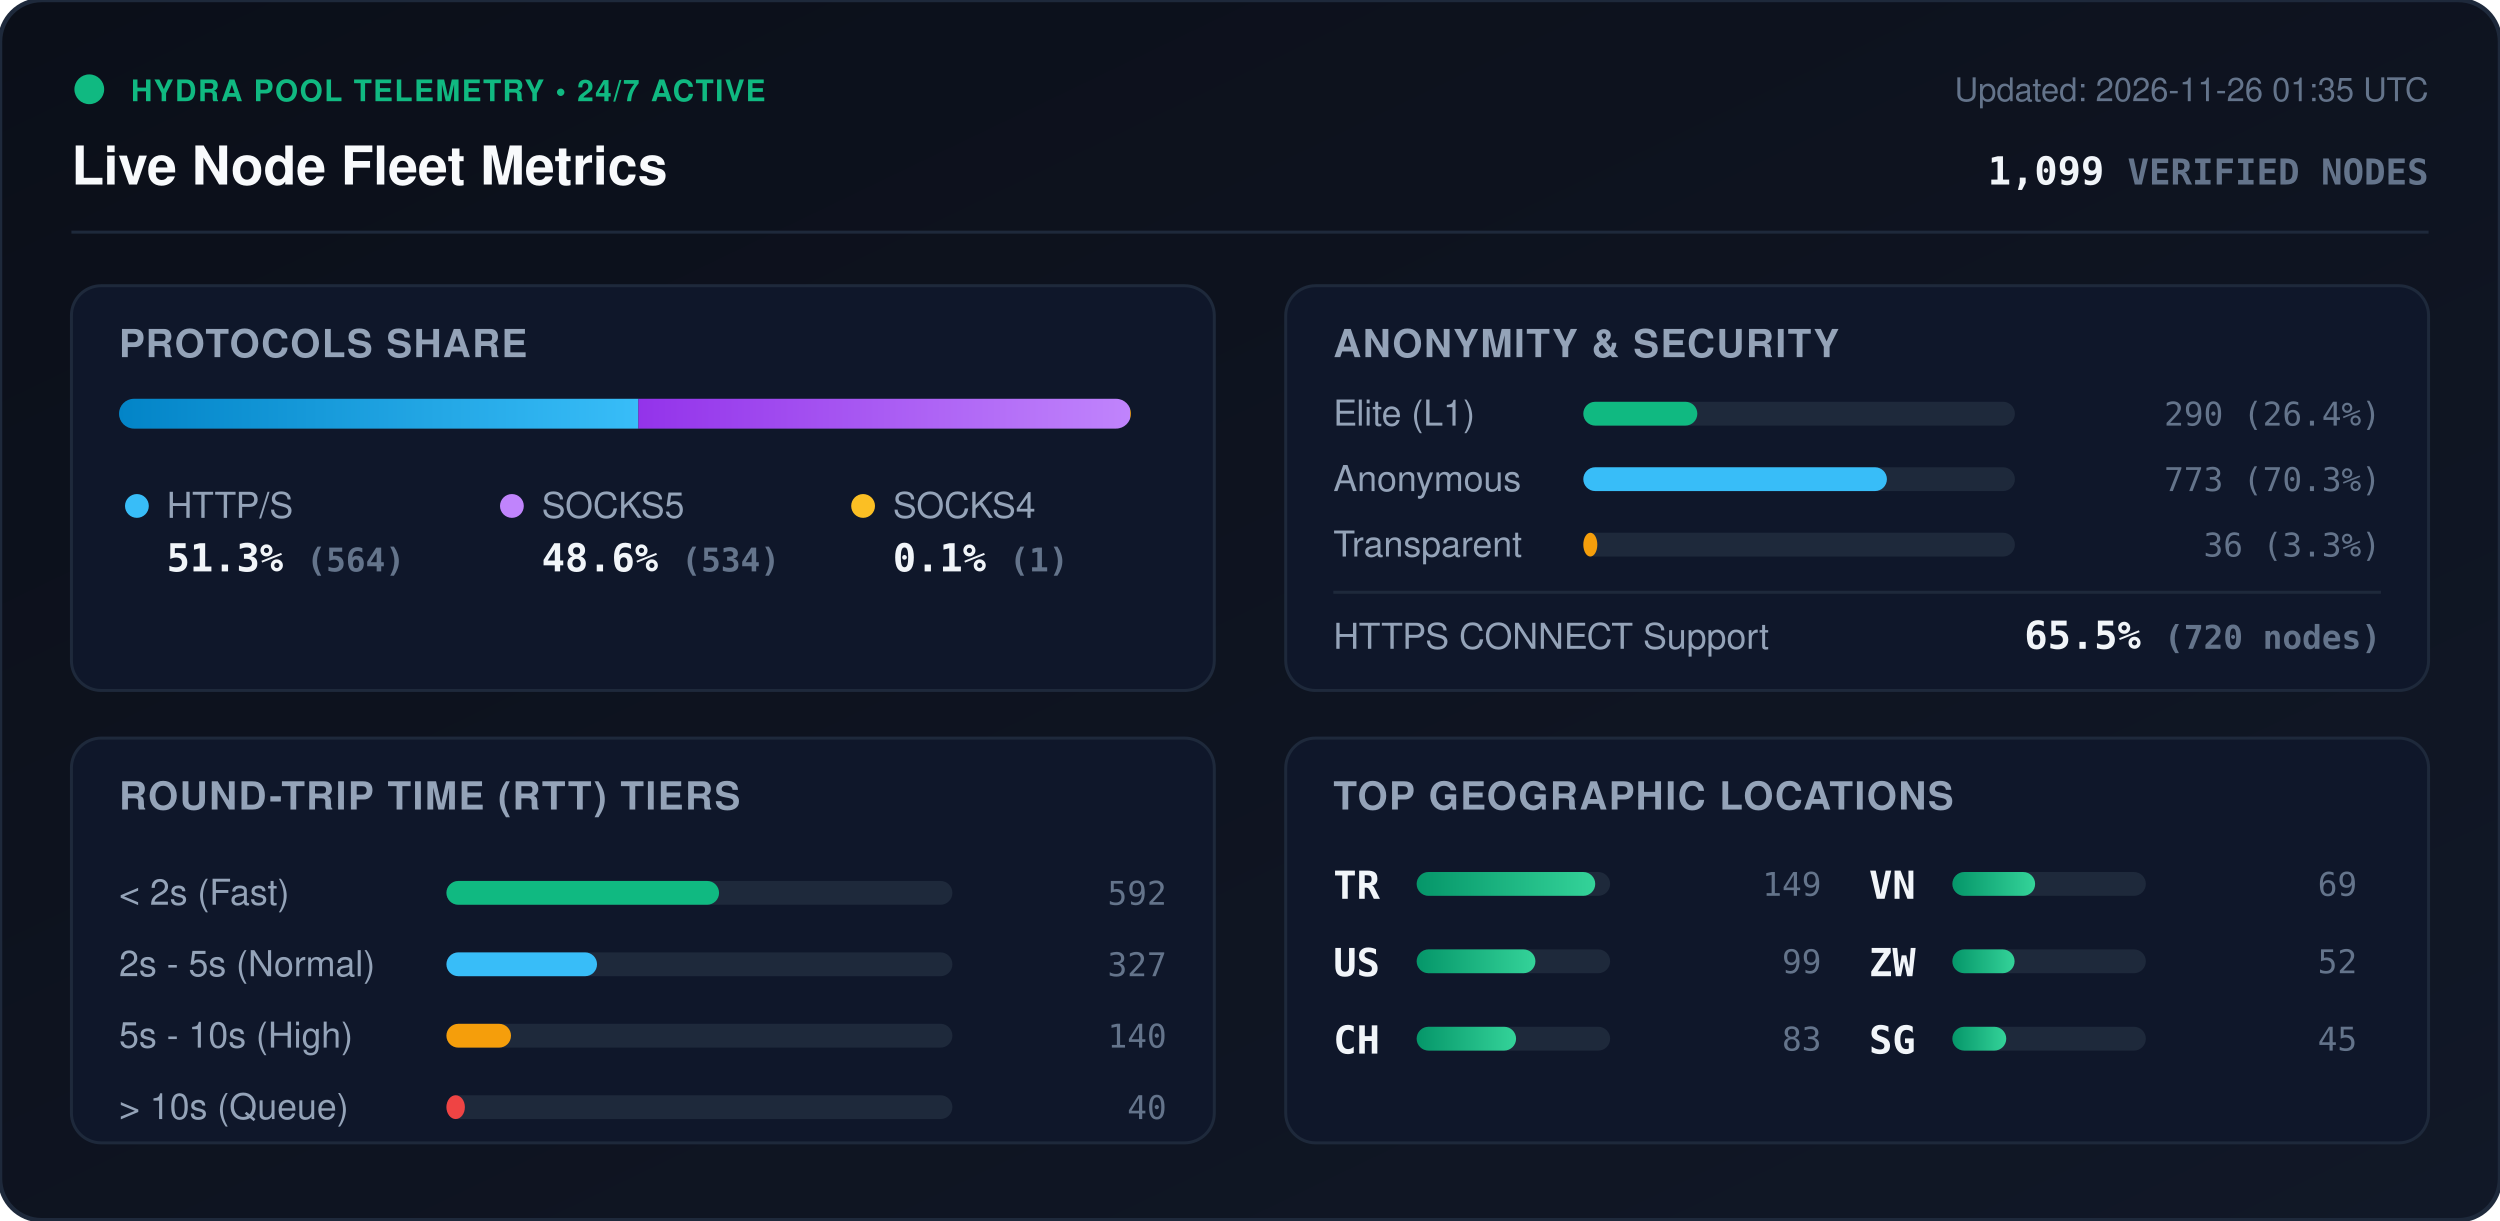
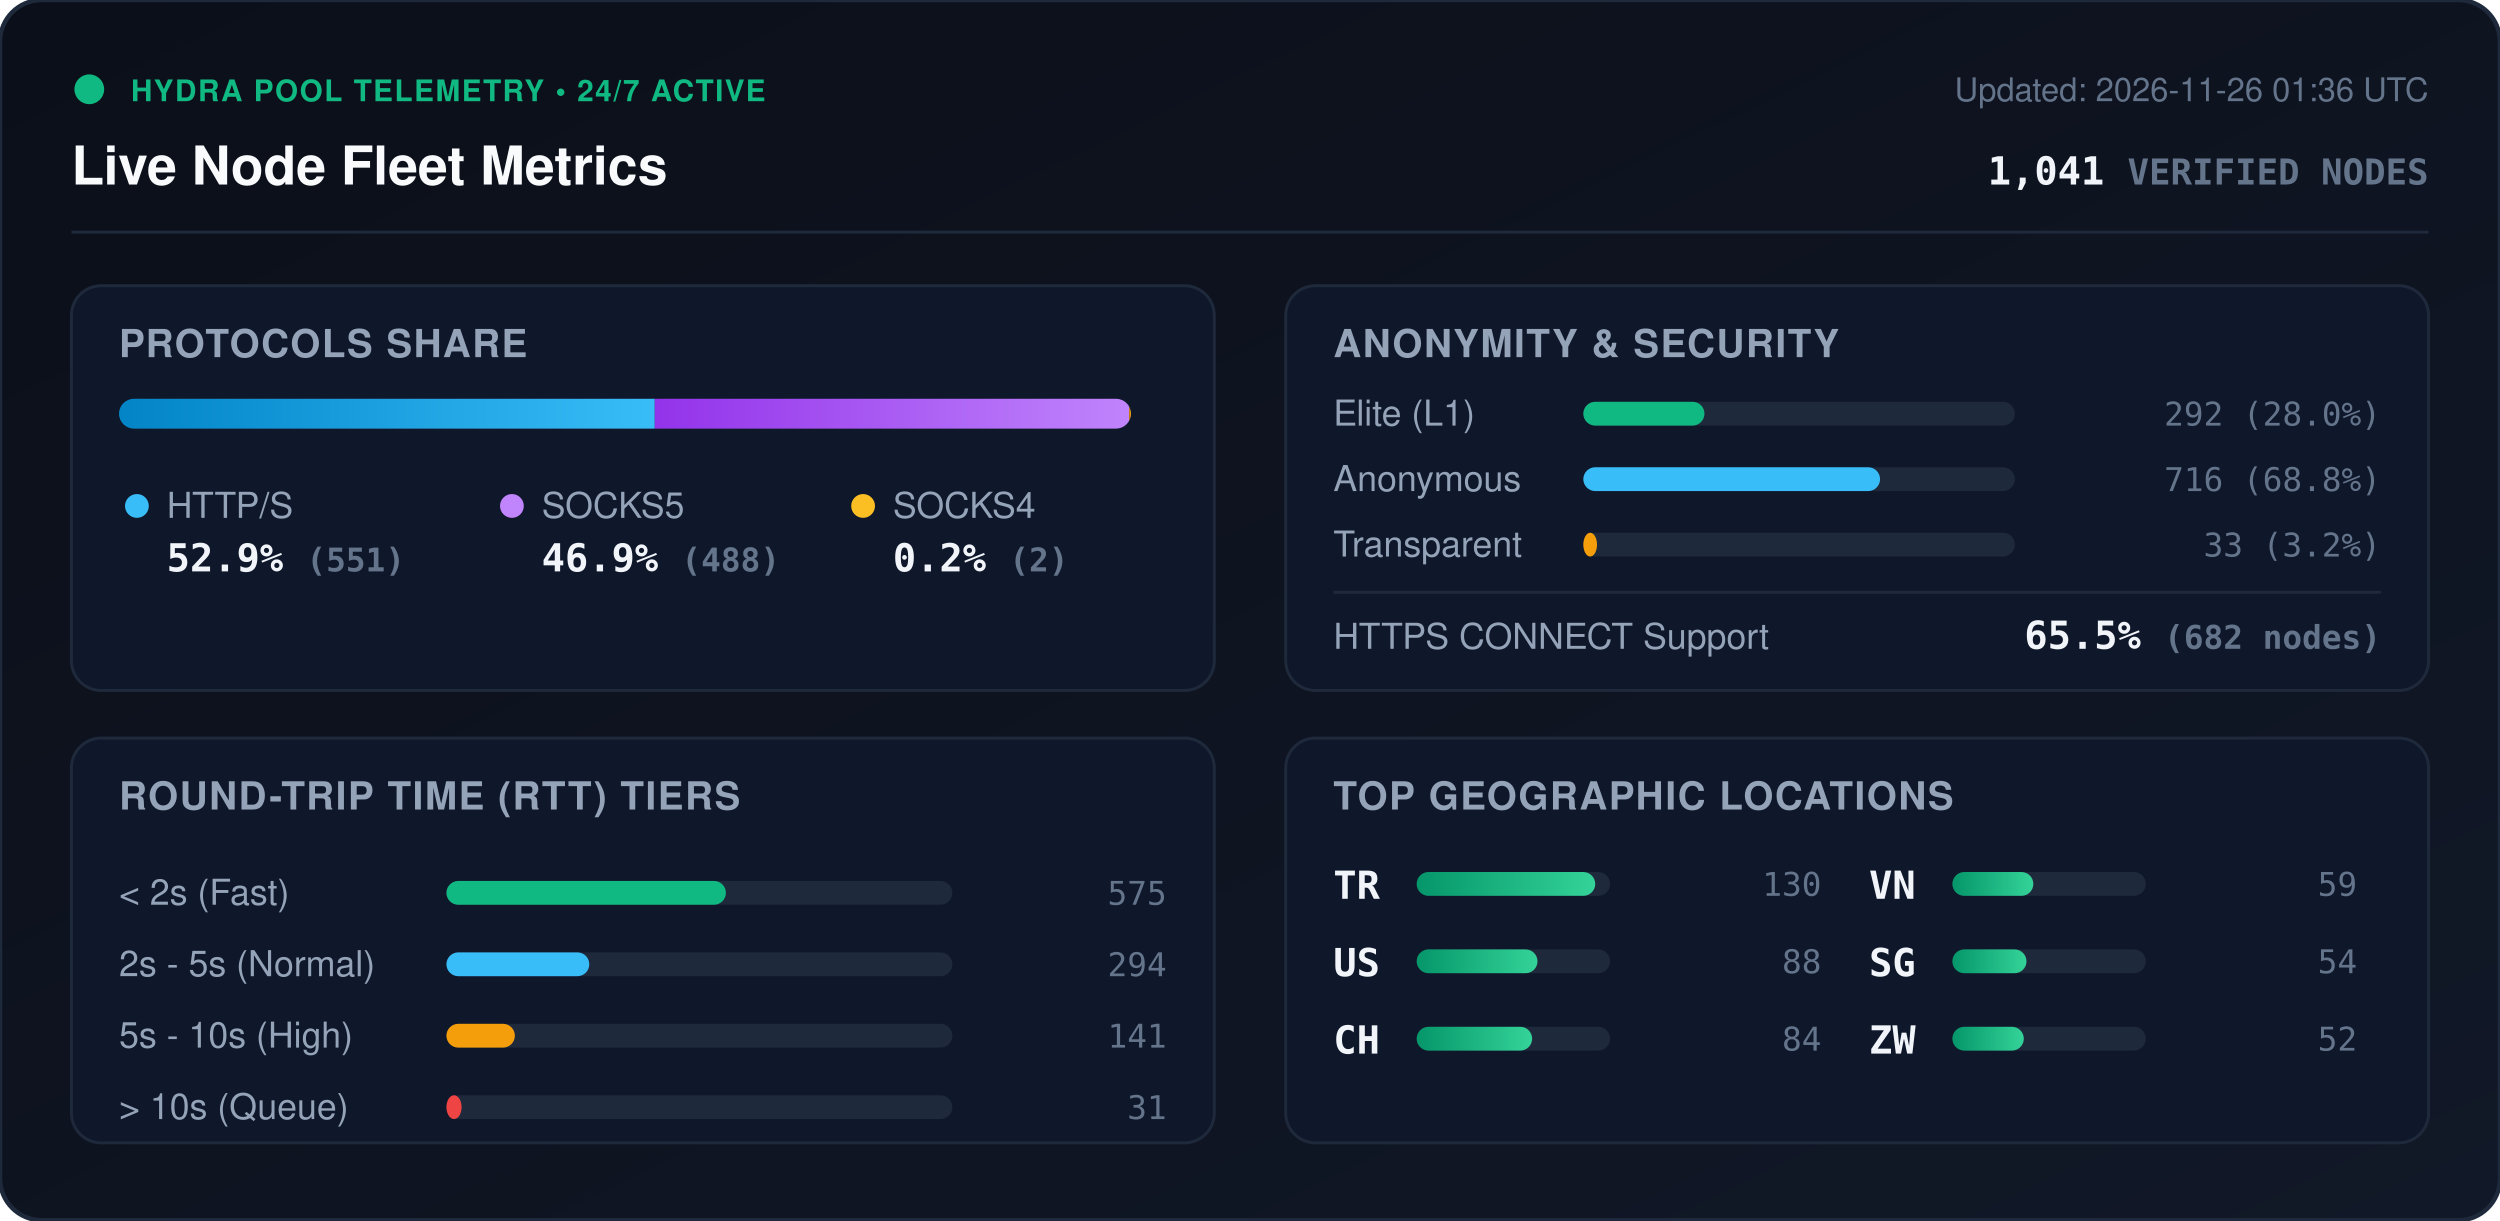
<svg xmlns="http://www.w3.org/2000/svg" viewBox="0 0 840 410" width="840" height="410" style="max-width: 100%; height: auto;">
  <defs>
    <linearGradient id="bg" x1="0%" y1="0%" x2="100%" y2="100%">
      <stop offset="0%" stop-color="#0b0f19" />
      <stop offset="100%" stop-color="#111827" />
    </linearGradient>
    <linearGradient id="bar-http" x1="0%" y1="0%" x2="100%" y2="0%">
      <stop offset="0%" stop-color="#0284c7" />
      <stop offset="100%" stop-color="#38bdf8" />
    </linearGradient>
    <linearGradient id="bar-socks5" x1="0%" y1="0%" x2="100%" y2="0%">
      <stop offset="0%" stop-color="#9333ea" />
      <stop offset="100%" stop-color="#c084fc" />
    </linearGradient>
    <linearGradient id="bar-socks4" x1="0%" y1="0%" x2="100%" y2="0%">
      <stop offset="0%" stop-color="#d97706" />
      <stop offset="100%" stop-color="#fbbf24" />
    </linearGradient>
    <linearGradient id="bar-green" x1="0%" y1="0%" x2="100%" y2="0%">
      <stop offset="0%" stop-color="#059669" />
      <stop offset="100%" stop-color="#34d399" />
    </linearGradient>
    <clipPath id="prog-track-clip">
      <rect width="340.0" height="10" rx="5" />
    </clipPath>
    <style>
      .title { font: 700 18px -apple-system, BlinkMacSystemFont, 'Segoe UI', Helvetica, Arial, sans-serif; fill: #f8fafc; }
      .sub { font: 500 11px -apple-system, BlinkMacSystemFont, 'Segoe UI', Helvetica, Arial, sans-serif; fill: #64748b; }
      .section-hdr { font: 600 13px -apple-system, BlinkMacSystemFont, 'Segoe UI', Helvetica, Arial, sans-serif; fill: #94a3b8; letter-spacing: 0.5px; }
      .metric-val { font: 700 13px -apple-system, BlinkMacSystemFont, 'Segoe UI', Helvetica, Arial, sans-serif; fill: #f1f5f9; }
      .metric-lbl { font: 500 12px -apple-system, BlinkMacSystemFont, 'Segoe UI', Helvetica, Arial, sans-serif; fill: #94a3b8; }
      .badge-txt { font: 700 10px -apple-system, BlinkMacSystemFont, 'Segoe UI', Helvetica, Arial, sans-serif; fill: #10b981; letter-spacing: 0.5px; }
      .mono { font-family: ui-monospace, SFMono-Regular, Menlo, Monaco, Consolas, monospace; }
      .pulse { animation: beacon 2s infinite ease-in-out; }
      @keyframes beacon { 0%, 100% { opacity: 1; } 50% { opacity: 0.35; } }
    </style>
  </defs>
  <rect width="840" height="410" rx="14" fill="url(#bg)" stroke="#1e293b" stroke-width="1.5" />
  <g transform="translate(24, 24)">
    <circle cx="6" cy="6" r="5" fill="#10b981" class="pulse" />
    <text x="20" y="10" class="badge-txt">HYDRA POOL TELEMETRY • 24/7 ACTIVE</text>
    <text x="0" y="38" class="title">Live Node Fleet Metrics</text>
-     <text x="792" y="10" text-anchor="end" class="sub">Updated: 2026-11-26 01:35 UTC</text>
-     <text x="792" y="38" text-anchor="end" class="metric-val mono" fill="#38bdf8">1,099 <tspan font-size="12" fill="#64748b">VERIFIED NODES</tspan>
+     <text x="792" y="10" text-anchor="end" class="sub">Updated: 2026-11-26 01:36 UTC</text>
+     <text x="792" y="38" text-anchor="end" class="metric-val mono" fill="#38bdf8">1,041 <tspan font-size="12" fill="#64748b">VERIFIED NODES</tspan>
    </text>
  </g>
  <line x1="24" y1="78" x2="816" y2="78" stroke="#1e293b" stroke-width="1" />
  <g transform="translate(24, 96)">
    <rect width="384" height="136" rx="10" fill="#0f172a" stroke="#1e293b" />
    <text x="16" y="24" class="section-hdr">PROTOCOLS SHARE</text>
    <g transform="translate(16, 38)">
      <rect width="340.0" height="10" rx="5" fill="#1e293b" />
      <g clip-path="url(#prog-track-clip)">
-         <rect x="0" width="174.5" height="10" fill="url(#bar-http)" />
-         <rect x="174.5" width="165.2" height="10" fill="url(#bar-socks5)" />
-         <rect x="339.7" width="0.3" height="10" fill="url(#bar-socks4)" />
+         <rect x="0" width="180.0" height="10" fill="url(#bar-http)" />
+         <rect x="180.0" width="159.4" height="10" fill="url(#bar-socks5)" />
+         <rect x="339.4" width="0.7" height="10" fill="url(#bar-socks4)" />
      </g>
    </g>
    <g transform="translate(16, 68)">
      <circle cx="6" cy="6" r="4" fill="#38bdf8" />
      <text x="16" y="10" class="metric-lbl">HTTP/S</text>
-       <text x="16" y="28" class="metric-val mono">51.3% <tspan font-size="11" fill="#64748b">(564)</tspan>
+       <text x="16" y="28" class="metric-val mono">52.9% <tspan font-size="11" fill="#64748b">(551)</tspan>
      </text>
      <circle cx="132" cy="6" r="4" fill="#c084fc" />
      <text x="142" y="10" class="metric-lbl">SOCKS5</text>
-       <text x="142" y="28" class="metric-val mono">48.6% <tspan font-size="11" fill="#64748b">(534)</tspan>
+       <text x="142" y="28" class="metric-val mono">46.9% <tspan font-size="11" fill="#64748b">(488)</tspan>
      </text>
      <circle cx="250" cy="6" r="4" fill="#fbbf24" />
      <text x="260" y="10" class="metric-lbl">SOCKS4</text>
-       <text x="260" y="28" class="metric-val mono">0.1% <tspan font-size="11" fill="#64748b">(1)</tspan>
+       <text x="260" y="28" class="metric-val mono">0.2% <tspan font-size="11" fill="#64748b">(2)</tspan>
      </text>
    </g>
  </g>
  <g transform="translate(432, 96)">
    <rect width="384" height="136" rx="10" fill="#0f172a" stroke="#1e293b" />
    <text x="16" y="24" class="section-hdr">ANONYMITY &amp; SECURITY</text>
    <text x="16" y="47" class="metric-lbl">Elite (L1)</text>
    <rect x="100" y="39" width="145.0" height="8" rx="4" fill="#1e293b" />
-     <rect x="100" y="39" width="38.3" height="8" rx="4" fill="#10b981" />
-     <text x="368" y="47" text-anchor="end" class="mono sub" fill="#e2e8f0">290 (26.4%)</text>
+     <rect x="100" y="39" width="40.7" height="8" rx="4" fill="#10b981" />
+     <text x="368" y="47" text-anchor="end" class="mono sub" fill="#e2e8f0">292 (28.0%)</text>
    <text x="16" y="69" class="metric-lbl">Anonymous</text>
    <rect x="100" y="61" width="145.0" height="8" rx="4" fill="#1e293b" />
-     <rect x="100" y="61" width="102.0" height="8" rx="4" fill="#38bdf8" />
-     <text x="368" y="69" text-anchor="end" class="mono sub" fill="#e2e8f0">773 (70.3%)</text>
+     <rect x="100" y="61" width="99.7" height="8" rx="4" fill="#38bdf8" />
+     <text x="368" y="69" text-anchor="end" class="mono sub" fill="#e2e8f0">716 (68.8%)</text>
    <text x="16" y="91" class="metric-lbl">Transparent</text>
    <rect x="100" y="83" width="145.0" height="8" rx="4" fill="#1e293b" />
-     <rect x="100" y="83" width="4.7" height="8" rx="4" fill="#f59e0b" />
-     <text x="368" y="91" text-anchor="end" class="mono sub" fill="#e2e8f0">36 (3.3%)</text>
+     <rect x="100" y="83" width="4.6" height="8" rx="4" fill="#f59e0b" />
+     <text x="368" y="91" text-anchor="end" class="mono sub" fill="#e2e8f0">33 (3.2%)</text>
    <line x1="16" y1="103" x2="368" y2="103" stroke="#1e293b" stroke-width="1" />
    <text x="16" y="122" class="metric-lbl">HTTPS CONNECT Support</text>
-     <text x="368" y="122" text-anchor="end" class="metric-val mono" fill="#34d399">65.5% <tspan font-size="11" fill="#64748b">(720 nodes)</tspan>
+     <text x="368" y="122" text-anchor="end" class="metric-val mono" fill="#34d399">65.5% <tspan font-size="11" fill="#64748b">(682 nodes)</tspan>
    </text>
  </g>
  <g transform="translate(24, 248)">
    <rect width="384" height="136" rx="10" fill="#0f172a" stroke="#1e293b" />
    <text x="16" y="24" class="section-hdr">ROUND-TRIP TIME (RTT) TIERS</text>
    <g transform="translate(16, 42)">
      <text x="0" y="14" class="metric-lbl">&lt; 2s (Fast)</text>
      <rect x="110" y="6" width="170" height="8" rx="4" fill="#1e293b" />
-       <rect x="110" y="6" width="91.6" height="8" rx="4" fill="#10b981" />
-       <text x="352" y="14" text-anchor="end" class="mono sub">592</text>
+       <rect x="110" y="6" width="93.9" height="8" rx="4" fill="#10b981" />
+       <text x="352" y="14" text-anchor="end" class="mono sub">575</text>
      <text x="0" y="38" class="metric-lbl">2s - 5s (Normal)</text>
      <rect x="110" y="30" width="170" height="8" rx="4" fill="#1e293b" />
-       <rect x="110" y="30" width="50.6" height="8" rx="4" fill="#38bdf8" />
-       <text x="352" y="38" text-anchor="end" class="mono sub">327</text>
+       <rect x="110" y="30" width="48.0" height="8" rx="4" fill="#38bdf8" />
+       <text x="352" y="38" text-anchor="end" class="mono sub">294</text>
      <text x="0" y="62" class="metric-lbl">5s - 10s (High)</text>
      <rect x="110" y="54" width="170" height="8" rx="4" fill="#1e293b" />
-       <rect x="110" y="54" width="21.7" height="8" rx="4" fill="#f59e0b" />
-       <text x="352" y="62" text-anchor="end" class="mono sub">140</text>
+       <rect x="110" y="54" width="23.0" height="8" rx="4" fill="#f59e0b" />
+       <text x="352" y="62" text-anchor="end" class="mono sub">141</text>
      <text x="0" y="86" class="metric-lbl">&gt; 10s (Queue)</text>
      <rect x="110" y="78" width="170" height="8" rx="4" fill="#1e293b" />
-       <rect x="110" y="78" width="6.2" height="8" rx="4" fill="#ef4444" />
-       <text x="352" y="86" text-anchor="end" class="mono sub">40</text>
+       <rect x="110" y="78" width="5.1" height="8" rx="4" fill="#ef4444" />
+       <text x="352" y="86" text-anchor="end" class="mono sub">31</text>
    </g>
  </g>
  <g transform="translate(432, 248)">
    <rect width="384" height="136" rx="10" fill="#0f172a" stroke="#1e293b" />
    <text x="16" y="24" class="section-hdr">TOP GEOGRAPHIC LOCATIONS</text>
    <g transform="translate(16, 42)">
      <g transform="translate(0, 0)">
        <text x="0" y="12" class="mono metric-val" font-size="12">TR</text>
        <rect x="28" y="3" width="65" height="8" rx="4" fill="#1e293b" />
        <rect x="28" y="3" width="60.0" height="8" rx="4" fill="url(#bar-green)" />
-         <text x="164" y="11" text-anchor="end" class="mono sub">149</text>
+         <text x="164" y="11" text-anchor="end" class="mono sub">130</text>
      </g>
      <g transform="translate(0, 26)">
        <text x="0" y="12" class="mono metric-val" font-size="12">US</text>
        <rect x="28" y="3" width="65" height="8" rx="4" fill="#1e293b" />
-         <rect x="28" y="3" width="39.9" height="8" rx="4" fill="url(#bar-green)" />
-         <text x="164" y="11" text-anchor="end" class="mono sub">99</text>
+         <rect x="28" y="3" width="40.6" height="8" rx="4" fill="url(#bar-green)" />
+         <text x="164" y="11" text-anchor="end" class="mono sub">88</text>
      </g>
      <g transform="translate(0, 52)">
        <text x="0" y="12" class="mono metric-val" font-size="12">CH</text>
        <rect x="28" y="3" width="65" height="8" rx="4" fill="#1e293b" />
-         <rect x="28" y="3" width="33.4" height="8" rx="4" fill="url(#bar-green)" />
-         <text x="164" y="11" text-anchor="end" class="mono sub">83</text>
+         <rect x="28" y="3" width="38.8" height="8" rx="4" fill="url(#bar-green)" />
+         <text x="164" y="11" text-anchor="end" class="mono sub">84</text>
      </g>
      <g transform="translate(180, 0)">
        <text x="0" y="12" class="mono metric-val" font-size="12">VN</text>
        <rect x="28" y="3" width="65" height="8" rx="4" fill="#1e293b" />
-         <rect x="28" y="3" width="27.8" height="8" rx="4" fill="url(#bar-green)" />
-         <text x="164" y="11" text-anchor="end" class="mono sub">69</text>
+         <rect x="28" y="3" width="27.2" height="8" rx="4" fill="url(#bar-green)" />
+         <text x="164" y="11" text-anchor="end" class="mono sub">59</text>
      </g>
      <g transform="translate(180, 26)">
+         <text x="0" y="12" class="mono metric-val" font-size="12">SG</text>
+         <rect x="28" y="3" width="65" height="8" rx="4" fill="#1e293b" />
+         <rect x="28" y="3" width="24.9" height="8" rx="4" fill="url(#bar-green)" />
+         <text x="164" y="11" text-anchor="end" class="mono sub">54</text>
+       </g>
+       <g transform="translate(180, 52)">
        <text x="0" y="12" class="mono metric-val" font-size="12">ZW</text>
        <rect x="28" y="3" width="65" height="8" rx="4" fill="#1e293b" />
-         <rect x="28" y="3" width="20.9" height="8" rx="4" fill="url(#bar-green)" />
+         <rect x="28" y="3" width="24.0" height="8" rx="4" fill="url(#bar-green)" />
        <text x="164" y="11" text-anchor="end" class="mono sub">52</text>
-       </g>
-       <g transform="translate(180, 52)">
-         <text x="0" y="12" class="mono metric-val" font-size="12">SG</text>
-         <rect x="28" y="3" width="65" height="8" rx="4" fill="#1e293b" />
-         <rect x="28" y="3" width="18.1" height="8" rx="4" fill="url(#bar-green)" />
-         <text x="164" y="11" text-anchor="end" class="mono sub">45</text>
      </g>
    </g>
  </g>
</svg>
